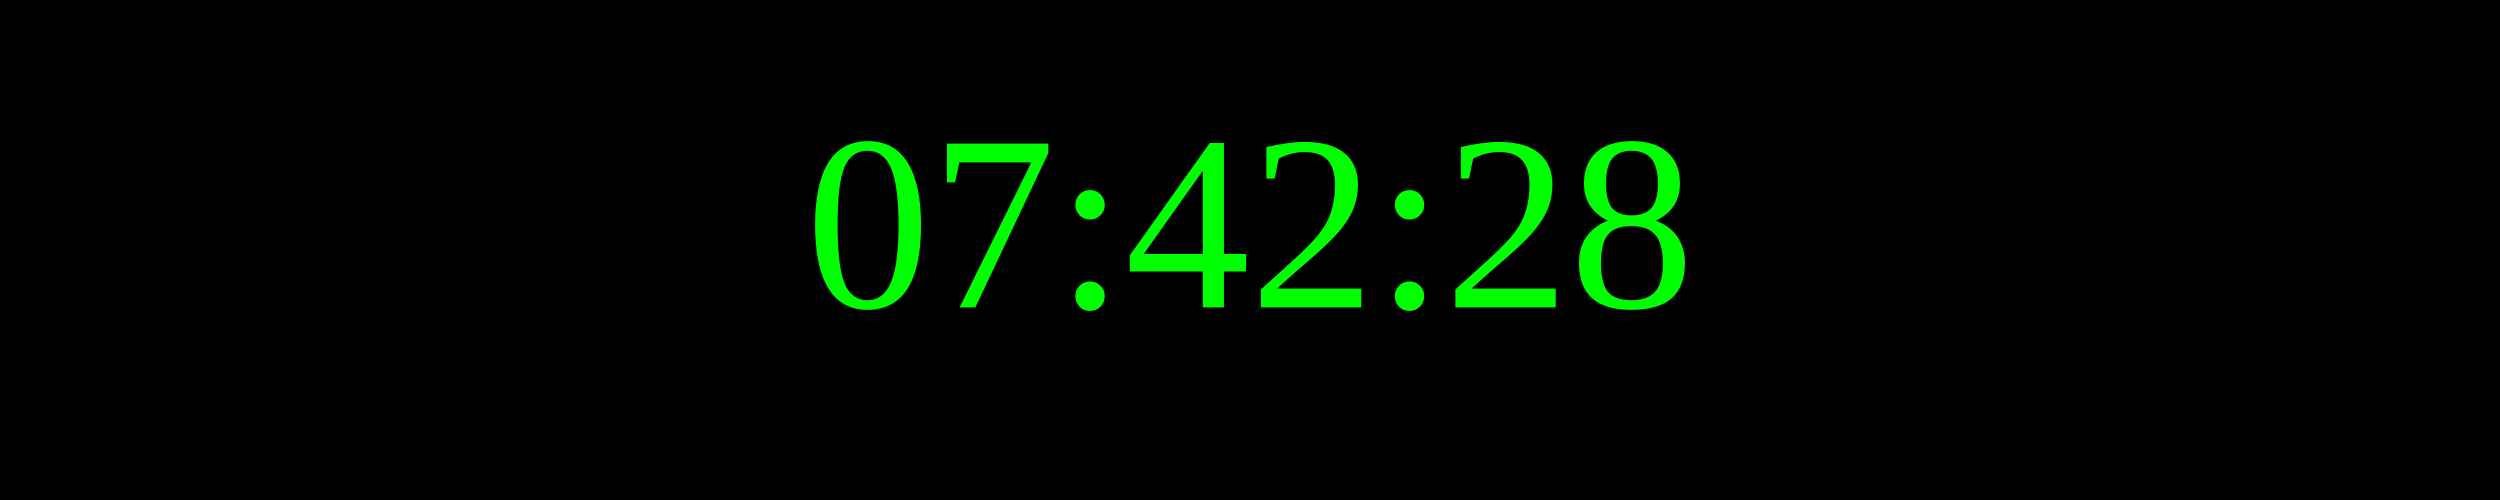
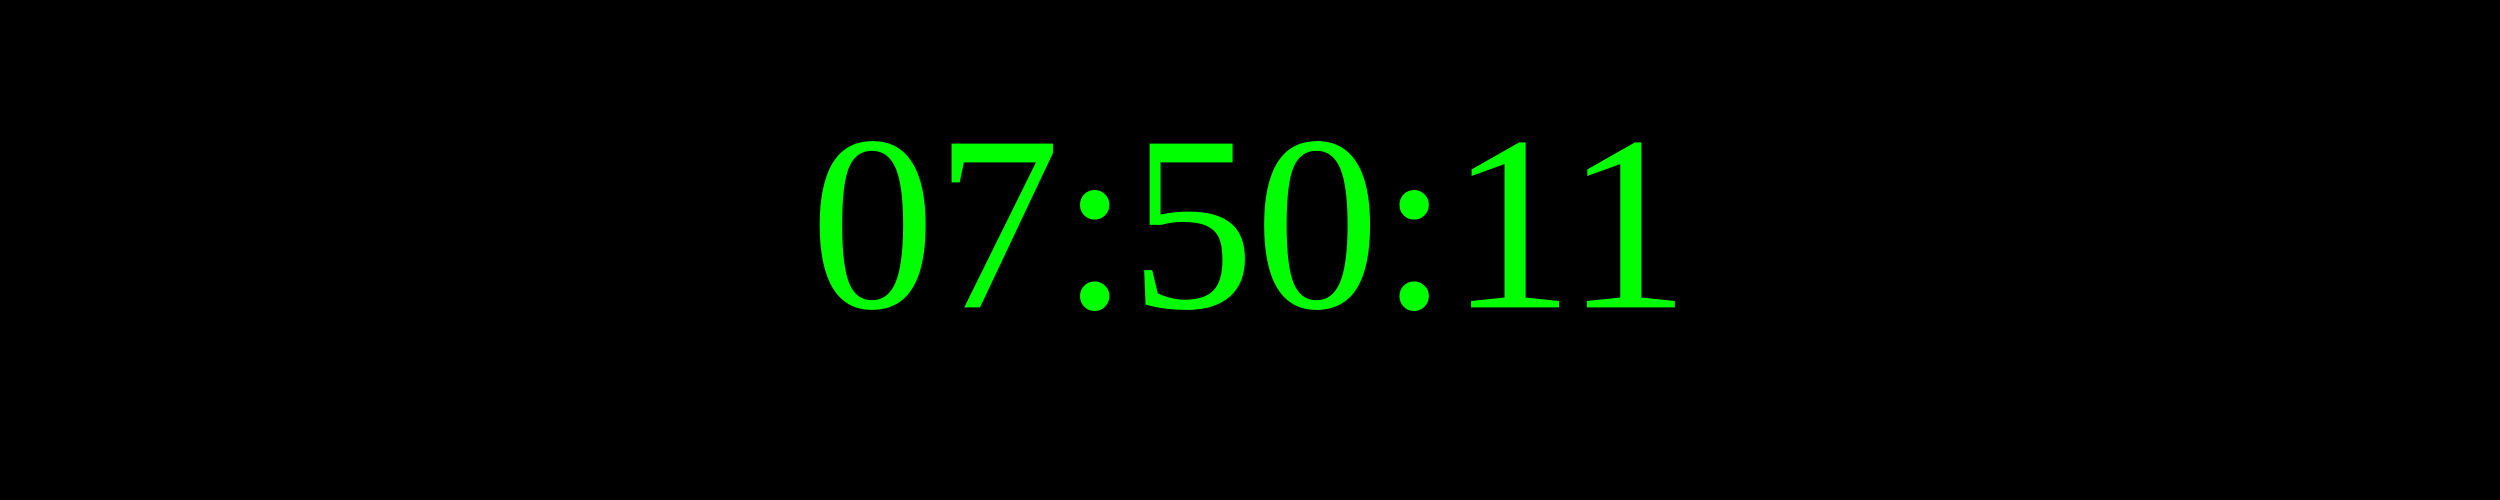
<svg xmlns="http://www.w3.org/2000/svg" width="250" height="50">
  <rect width="100%" height="100%" fill="black" />
  <text x="50%" y="50%" font-size="25" fill="lime" text-anchor="middle" dominant-baseline="middle">
- 07:42:28
+ 07:50:11
</text>
</svg>
